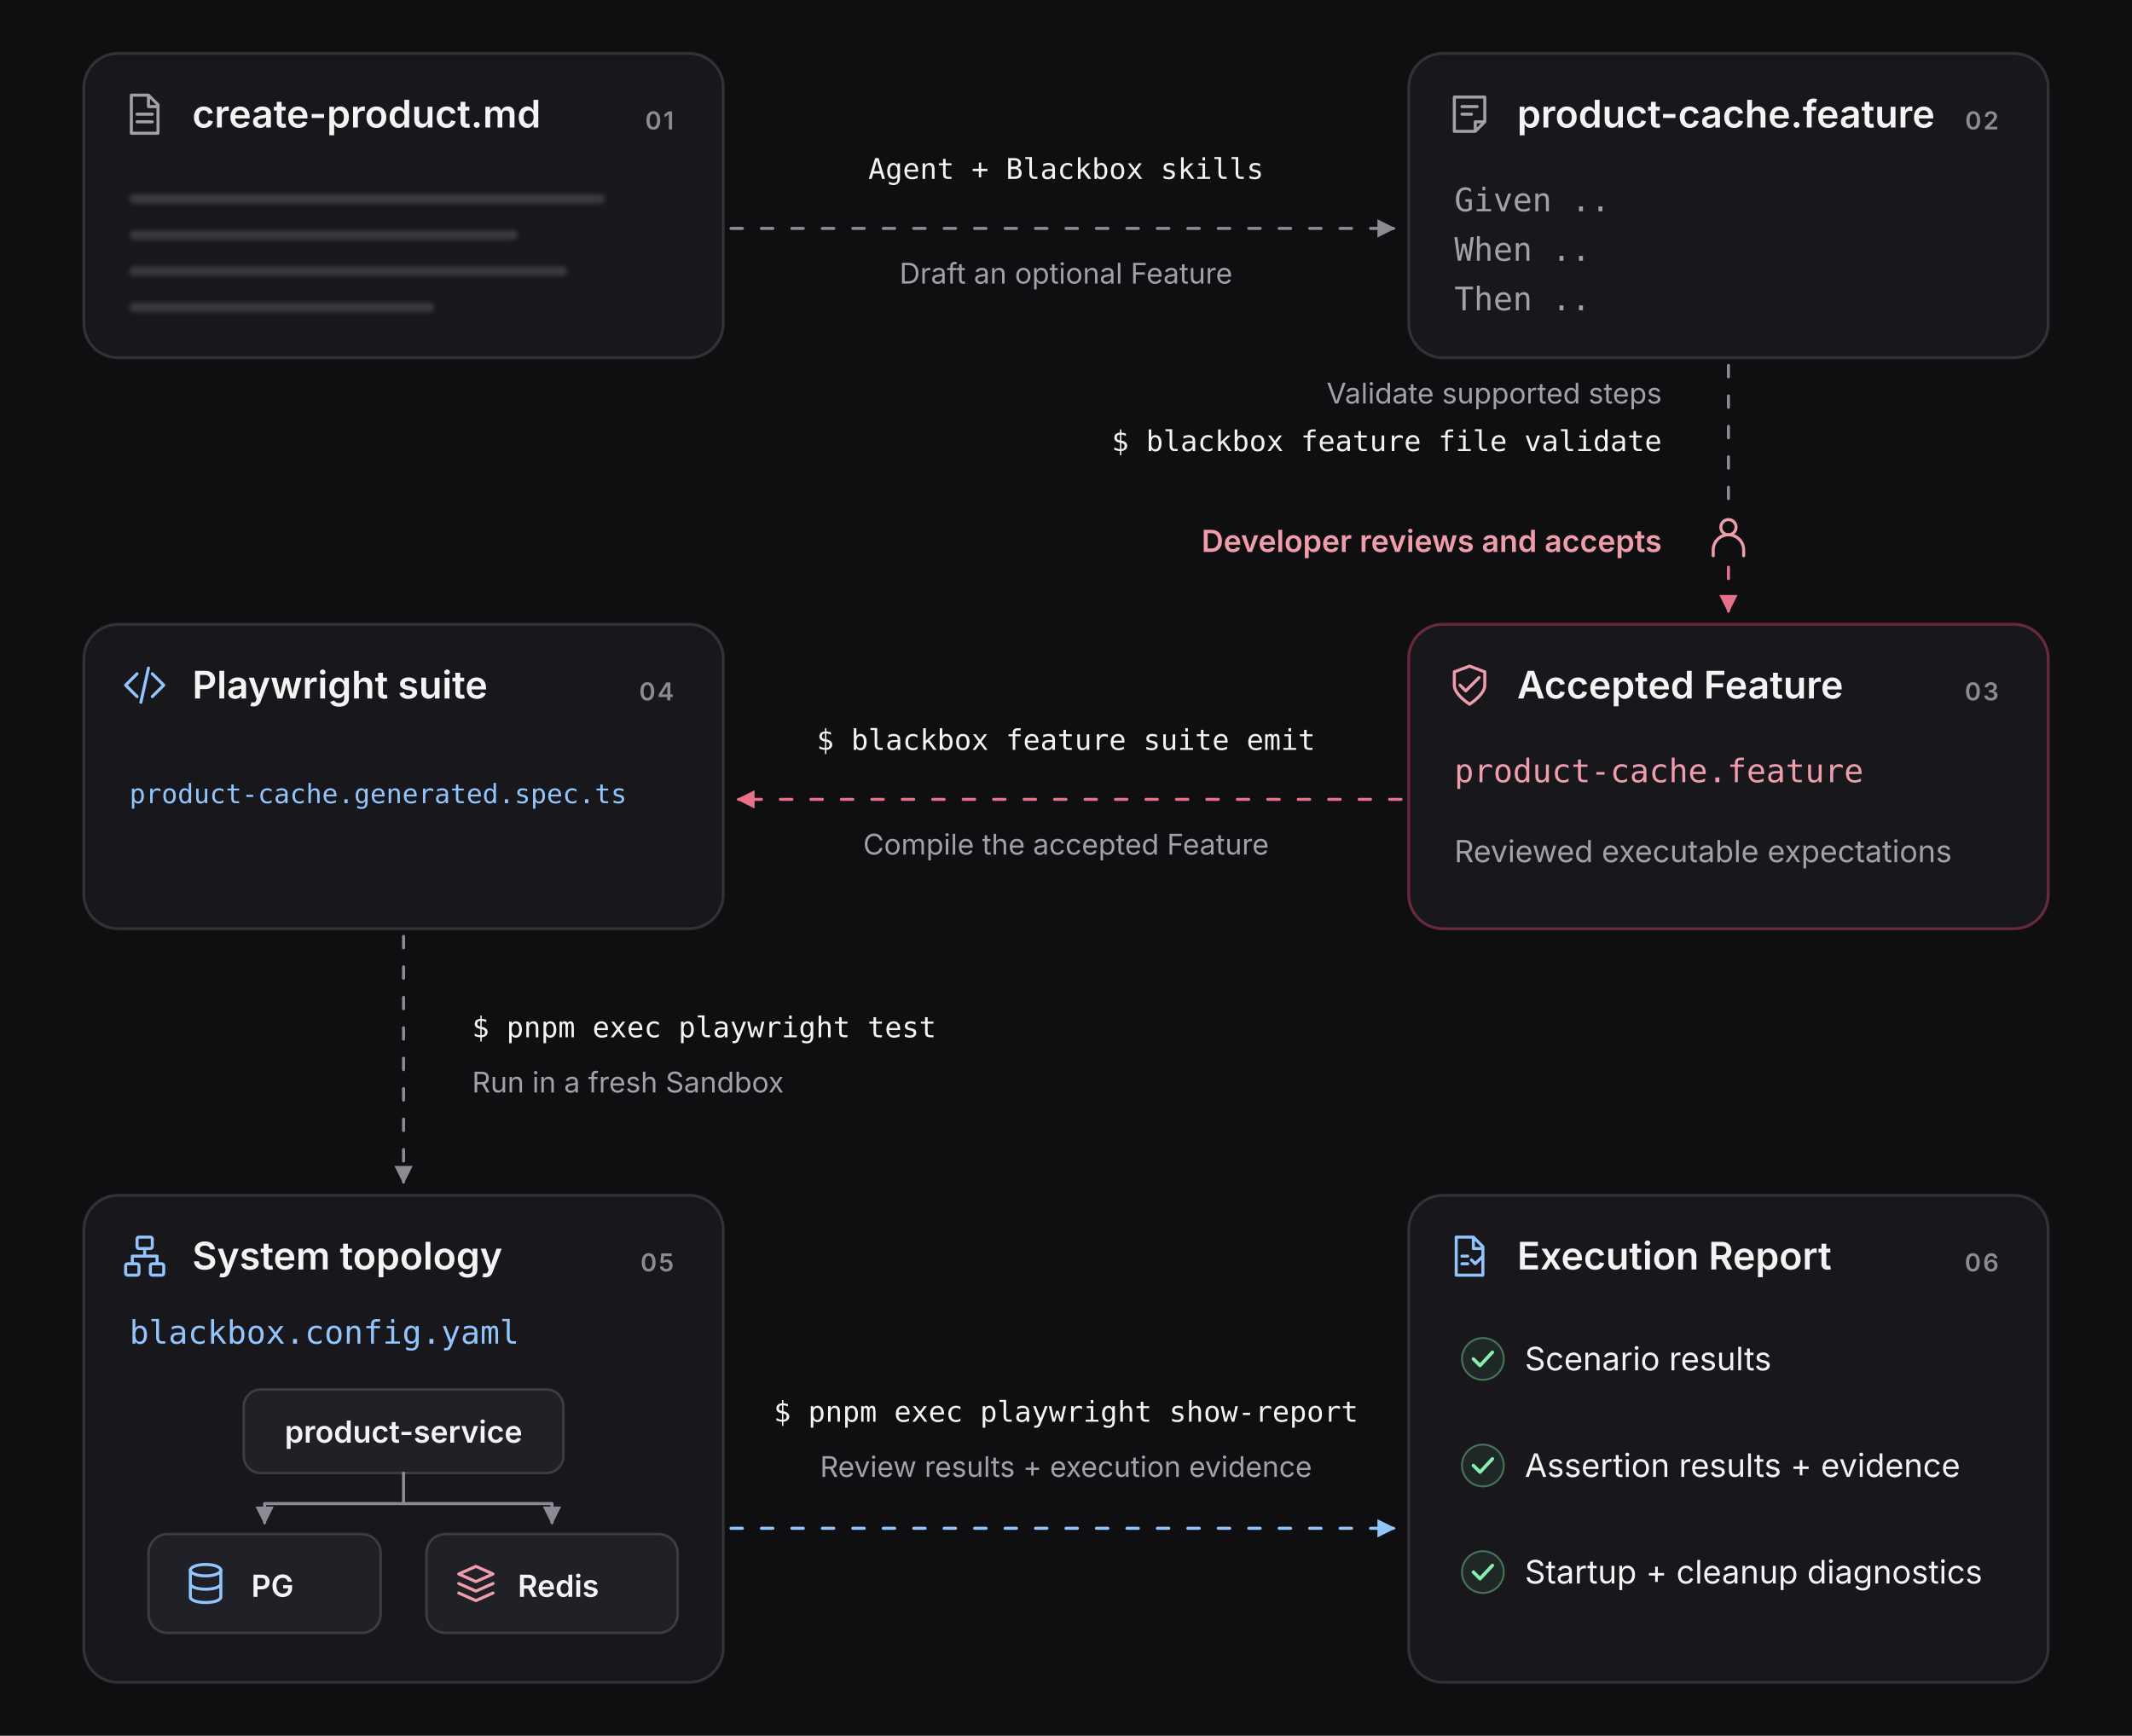
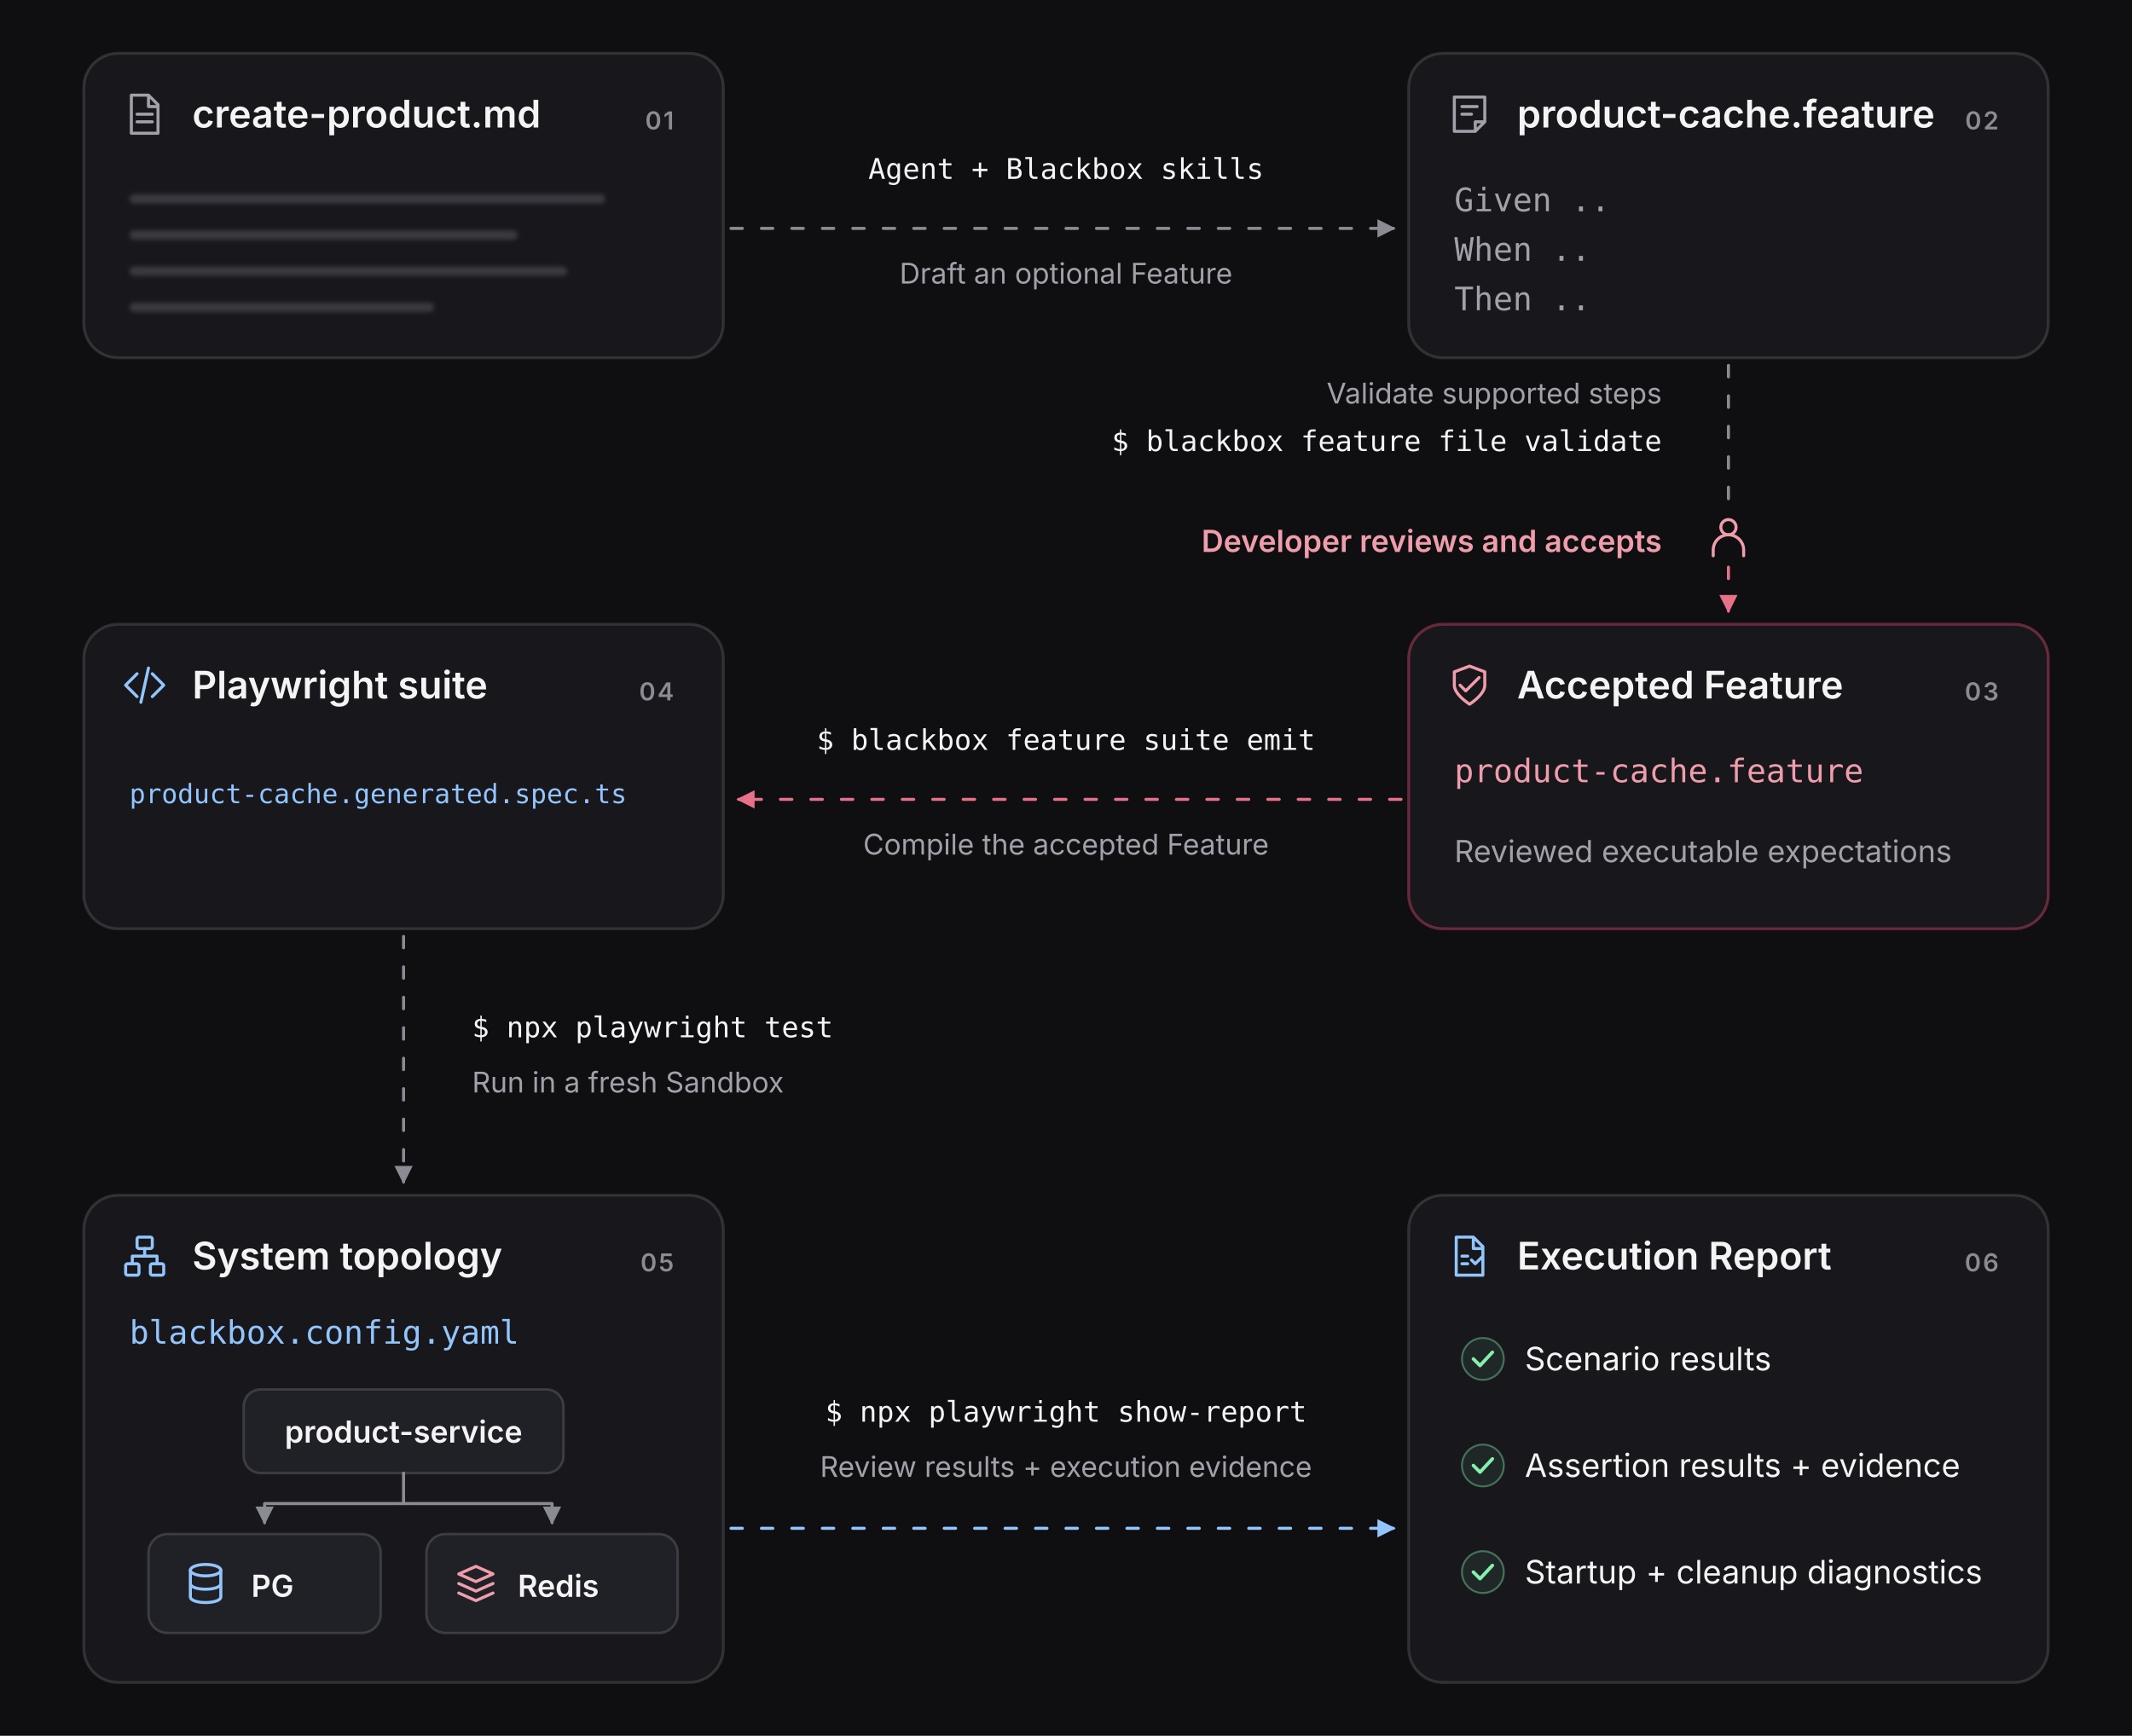
<svg xmlns="http://www.w3.org/2000/svg" width="1120" height="912" viewBox="0 0 1120 912" role="img" aria-labelledby="pipeline-title pipeline-desc">
  <defs>
    <marker id="pipeline-arrow-neutral" viewBox="0 0 8 8" refX="7" refY="4" markerWidth="6" markerHeight="6" orient="auto">
      <path d="m0 0 8 4-8 4Z" fill="#8B8B94" />
    </marker>
    <marker id="pipeline-arrow-pink" viewBox="0 0 8 8" refX="7" refY="4" markerWidth="6" markerHeight="6" orient="auto">
      <path d="m0 0 8 4-8 4Z" fill="#E67189" />
    </marker>
    <marker id="pipeline-arrow-blue" viewBox="0 0 8 8" refX="7" refY="4" markerWidth="6" markerHeight="6" orient="auto">
      <path d="m0 0 8 4-8 4Z" fill="#93C5FD" />
    </marker>
    <filter id="document-soften" x="-10%" y="-30%" width="120%" height="160%">
      <feGaussianBlur stdDeviation="1.3" />
    </filter>
  </defs>
  <style>
    text { font-family: Geist, Inter, Arial, sans-serif; }
    .panel { fill: #17171C; stroke: #FFFFFF; stroke-opacity: .13; stroke-width: 1.5; }
    .panel.accepted { stroke: #DB486F; stroke-opacity: .42; }
    .heading { fill: #F4F4F5; font-size: 20px; font-weight: 575; }
    .body { fill: #A1A1AA; font-size: 16px; }
    .filename { fill: #EF9DAB; font-family: Geist Mono, Consolas, monospace; font-size: 17px; }
    .command { fill: #F4F4F5; font-family: Geist Mono, Consolas, monospace; font-size: 15px; }
    .feature-step { fill: #A1A1AA; font-family: Geist Mono, Consolas, monospace; font-size: 17px; }
    .annotation { fill: #A1A1AA; font-size: 15px; }
    .number { fill: #8B8B94; font-size: 13px; font-weight: 600; letter-spacing: 1px; }
    .document-lines { fill: #8B8B94; opacity: .29; }
    .flow, .arrow { fill: none; stroke-width: 1.6; stroke-linecap: round; stroke-linejoin: round; }
    .flow { stroke-dasharray: 6 10; animation: pipeline-flow 16s linear infinite; }
    .topology-node { fill: #202027; stroke: #8B8B94; stroke-opacity: .3; stroke-width: 1.3; }
    .topology-label { fill: #F4F4F5; font-size: 16px; font-weight: 575; }
    .report-line { fill: #F4F4F5; font-size: 17px; }
    @keyframes pipeline-flow { from { stroke-dashoffset: 0; } to { stroke-dashoffset: -128; } }
    @media (prefers-reduced-motion: reduce) { .flow { animation: none; stroke-dashoffset: 0; } }
  </style>
  <rect width="1120" height="912" fill="#0F0F12" />
  <g id="stage-specification" data-stage="1">
    <rect x="44" y="28" width="336" height="160" rx="18" class="panel" />
    <svg x="64" y="48" width="24" height="24" viewBox="0 0 24 24" fill="none" stroke="#A1A1AA" stroke-width="1.6" stroke-linecap="round" stroke-linejoin="round" aria-hidden="true">
      <path d="M14 2H5v20h14V7l-5-5ZM14 2v6h5M8 12h8M8 16h8" />
    </svg>
    <text x="101" y="67" class="heading">create-product.md</text>
    <text x="354" y="68" class="number" text-anchor="end">01</text>
    <g class="document-lines" filter="url(#document-soften)" aria-hidden="true">
      <rect x="68" y="102" width="250" height="5" rx="2.5" />
      <rect x="68" y="121" width="204" height="5" rx="2.5" />
      <rect x="68" y="140" width="230" height="5" rx="2.5" />
      <rect x="68" y="159" width="160" height="5" rx="2.5" />
    </g>
  </g>
  <g id="handoff-draft" data-action="agent-draft-with-skills">
    <text x="560" y="94" class="command" text-anchor="middle">Agent + Blackbox skills</text>
    <path d="M384 120 H726" class="flow" stroke="#8B8B94" />
    <path d="M726 120 H732" class="arrow" stroke="#8B8B94" marker-end="url(#pipeline-arrow-neutral)" />
    <text x="560" y="149" class="annotation" text-anchor="middle">Draft an optional Feature</text>
  </g>
  <g id="stage-draft" data-stage="2">
    <rect x="740" y="28" width="336" height="160" rx="18" class="panel" />
    <svg x="760" y="48" width="24" height="24" viewBox="0 0 24 24" fill="none" stroke="#A1A1AA" stroke-width="1.6" stroke-linecap="round" stroke-linejoin="round" aria-hidden="true">
      <path d="M4 3h16v13l-5 5H4V3Zm11 18v-5h5M8 8h8M8 12h5" />
    </svg>
    <text x="797" y="67" class="heading">product-cache.feature</text>
    <text x="1050" y="68" class="number" text-anchor="end">02</text>
    <text x="764" y="111" class="feature-step">Given ..</text>
    <text x="764" y="137" class="feature-step">When ..</text>
    <text x="764" y="163" class="feature-step">Then ..</text>
  </g>
  <g id="handoff-review" data-command="blackbox feature file validate">
    <path d="M908 192 V262" class="flow" stroke="#8B8B94" />
    <path d="M908 298 V317" class="flow" stroke="#E67189" />
    <path d="M908 317 V321" class="arrow" stroke="#E67189" marker-end="url(#pipeline-arrow-pink)" />
    <text x="873" y="212" class="annotation" text-anchor="end">Validate supported steps</text>
    <text x="873" y="237" class="command" text-anchor="end">$ blackbox feature file validate</text>
    <svg x="896" y="270" width="24" height="24" viewBox="0 0 24 24" fill="none" stroke="#EF9DAB" stroke-width="1.6" stroke-linecap="round" stroke-linejoin="round" aria-hidden="true">
      <circle cx="12" cy="7" r="4" />
      <path d="M4 22v-3a8 8 0 0 1 16 0v3" />
    </svg>
    <text x="873" y="290" class="body" text-anchor="end" style="fill:#EF9DAB;font-weight:575">Developer reviews and accepts</text>
  </g>
  <g id="stage-accepted" data-stage="3">
    <rect x="740" y="328" width="336" height="160" rx="18" class="panel accepted" />
    <svg x="760" y="348" width="24" height="24" viewBox="0 0 24 24" fill="none" stroke="#EF9DAB" stroke-width="1.6" stroke-linecap="round" stroke-linejoin="round" aria-hidden="true">
      <path d="m12 2 8 3v7c0 4-5 8-8 10-3-2-8-6-8-10V5l8-3Z" />
      <path d="m7 12 3 3 7-7" />
    </svg>
    <text x="797" y="367" class="heading">Accepted Feature</text>
    <text x="1050" y="368" class="number" text-anchor="end">03</text>
    <text x="764" y="411" class="filename">product-cache.feature</text>
    <text x="764" y="453" class="body">Reviewed executable expectations</text>
  </g>
  <g id="handoff-compile" data-command="blackbox feature suite emit">
    <text x="560" y="394" class="command" text-anchor="middle">$ blackbox feature suite emit</text>
    <path d="M736 420 H394" class="flow" stroke="#E67189" />
    <path d="M394 420 H388" class="arrow" stroke="#E67189" marker-end="url(#pipeline-arrow-pink)" />
    <text x="560" y="449" class="annotation" text-anchor="middle">Compile the accepted Feature</text>
  </g>
  <g id="stage-suite" data-stage="4">
    <rect x="44" y="328" width="336" height="160" rx="18" class="panel" />
    <svg x="64" y="348" width="24" height="24" viewBox="0 0 24 24" fill="none" stroke="#93C5FD" stroke-width="1.6" stroke-linecap="round" stroke-linejoin="round" aria-hidden="true">
      <path d="m8 6-6 6 6 6m8-12 6 6-6 6M14 3l-4 18" />
    </svg>
    <text x="101" y="367" class="heading">Playwright suite</text>
    <text x="354" y="368" class="number" text-anchor="end">04</text>
    <text x="68" y="422" class="filename" style="fill:#93C5FD;font-size:14px">product-cache.generated.spec.ts</text>
  </g>
-   <g id="handoff-execute" data-command="pnpm exec playwright test">
+   <g id="handoff-execute" data-command="npx playwright test">
    <path d="M212 492 V615" class="flow" stroke="#8B8B94" />
    <path d="M212 615 V621" class="arrow" stroke="#8B8B94" marker-end="url(#pipeline-arrow-neutral)" />
-     <text x="248" y="545" class="command" text-anchor="start">$ pnpm exec playwright test</text>
+     <text x="248" y="545" class="command" text-anchor="start">$ npx playwright test</text>
    <text x="248" y="574" class="annotation">Run in a fresh Sandbox</text>
  </g>
  <g id="stage-execution-evidence" data-stage="5">
    <rect x="44" y="628" width="336" height="256" rx="18" class="panel" />
    <svg x="64" y="648" width="24" height="24" viewBox="0 0 24 24" fill="none" stroke="#93C5FD" stroke-width="1.6" stroke-linecap="round" stroke-linejoin="round" aria-hidden="true">
      <rect x="8" y="2" width="8" height="6" rx="1" />
      <rect x="2" y="16" width="7" height="6" rx="1" />
      <rect x="15" y="16" width="7" height="6" rx="1" />
      <path d="M12 8v4H5.5v4M12 12h6.5v4" />
    </svg>
    <text x="101" y="667" class="heading">System topology</text>
    <text x="354" y="668" class="number" text-anchor="end">05</text>
    <text x="68" y="706" class="filename" style="fill:#93C5FD">blackbox.config.yaml</text>
    <g id="product-topology" aria-label="product-service connects to PostgreSQL and Redis">
      <rect x="128" y="730" width="168" height="44" rx="9" class="topology-node" />
      <text x="212" y="758" text-anchor="middle" class="topology-label">product-service</text>
      <path d="M212 774 V790 H139 V800" class="arrow" stroke="#8B8B94" marker-end="url(#pipeline-arrow-neutral)" />
      <path d="M212 790 H290 V800" class="arrow" stroke="#8B8B94" marker-end="url(#pipeline-arrow-neutral)" />
      <rect x="78" y="806" width="122" height="52" rx="10" class="topology-node" />
      <rect x="224" y="806" width="132" height="52" rx="10" class="topology-node" />
      <svg x="96" y="820" width="24" height="24" viewBox="0 0 24 24" fill="none" stroke="#93C5FD" stroke-width="1.6" stroke-linecap="round" stroke-linejoin="round" aria-hidden="true">
        <ellipse cx="12" cy="5" rx="8" ry="3" />
        <path d="M4 5v14c0 4 16 4 16 0V5M4 12c0 4 16 4 16 0" />
      </svg>
      <text x="132" y="839" class="topology-label">PG</text>
      <svg x="238" y="820" width="24" height="24" viewBox="0 0 24 24" fill="none" stroke="#EF9DAB" stroke-width="1.6" stroke-linecap="round" stroke-linejoin="round" aria-hidden="true">
        <path d="m3 7 9-4 9 4-9 4-9-4Zm0 5 9 4 9-4M3 17l9 4 9-4" />
      </svg>
      <text x="272" y="839" class="topology-label">Redis</text>
    </g>
  </g>
-   <g id="handoff-verify" data-command="pnpm exec playwright show-report">
-     <text x="560" y="747" class="command" text-anchor="middle">$ pnpm exec playwright show-report</text>
+   <g id="handoff-verify" data-command="npx playwright show-report">
+     <text x="560" y="747" class="command" text-anchor="middle">$ npx playwright show-report</text>
    <text x="560" y="776" class="annotation" text-anchor="middle">Review results + execution evidence</text>
    <path d="M384 803 H726" class="flow" stroke="#93C5FD" />
    <path d="M726 803 H732" class="arrow" stroke="#93C5FD" marker-end="url(#pipeline-arrow-blue)" />
  </g>
  <g id="stage-execution-report" data-stage="6">
    <rect x="740" y="628" width="336" height="256" rx="18" class="panel" />
    <svg x="760" y="648" width="24" height="24" viewBox="0 0 24 24" fill="none" stroke="#93C5FD" stroke-width="1.6" stroke-linecap="round" stroke-linejoin="round" aria-hidden="true">
      <path d="M14 2H5v20h14V7l-5-5ZM14 2v6h5M8 12h3M8 16h3m2-2 2 2 4-4" />
    </svg>
    <text x="797" y="667" class="heading">Execution Report</text>
    <text x="1050" y="668" class="number" text-anchor="end">06</text>
    <circle cx="779" cy="714" r="11" fill="#86EFAC" fill-opacity=".08" stroke="#86EFAC" stroke-opacity=".4" />
    <path d="m774 714 3.5 3.5 6.5-7" fill="none" stroke="#86EFAC" stroke-width="1.8" stroke-linecap="round" stroke-linejoin="round" />
    <text x="801" y="720" class="report-line">Scenario results</text>
    <circle cx="779" cy="770" r="11" fill="#86EFAC" fill-opacity=".08" stroke="#86EFAC" stroke-opacity=".4" />
    <path d="m774 770 3.5 3.5 6.5-7" fill="none" stroke="#86EFAC" stroke-width="1.8" stroke-linecap="round" stroke-linejoin="round" />
    <text x="801" y="776" class="report-line">Assertion results + evidence</text>
    <circle cx="779" cy="826" r="11" fill="#86EFAC" fill-opacity=".08" stroke="#86EFAC" stroke-opacity=".4" />
    <path d="m774 826 3.5 3.5 6.5-7" fill="none" stroke="#86EFAC" stroke-width="1.8" stroke-linecap="round" stroke-linejoin="round" />
    <text x="801" y="832" class="report-line">Startup + cleanup diagnostics</text>
  </g>
</svg>
